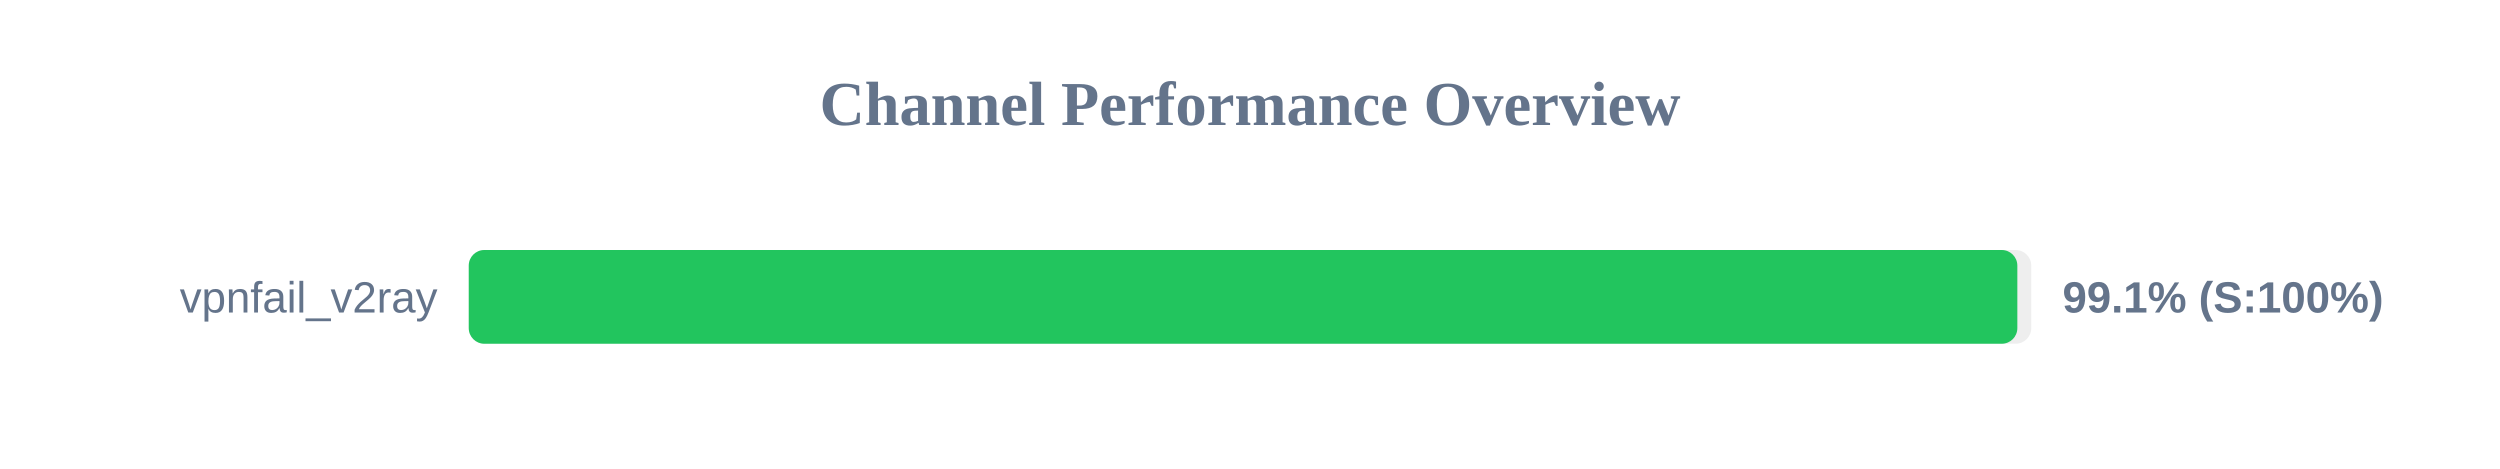
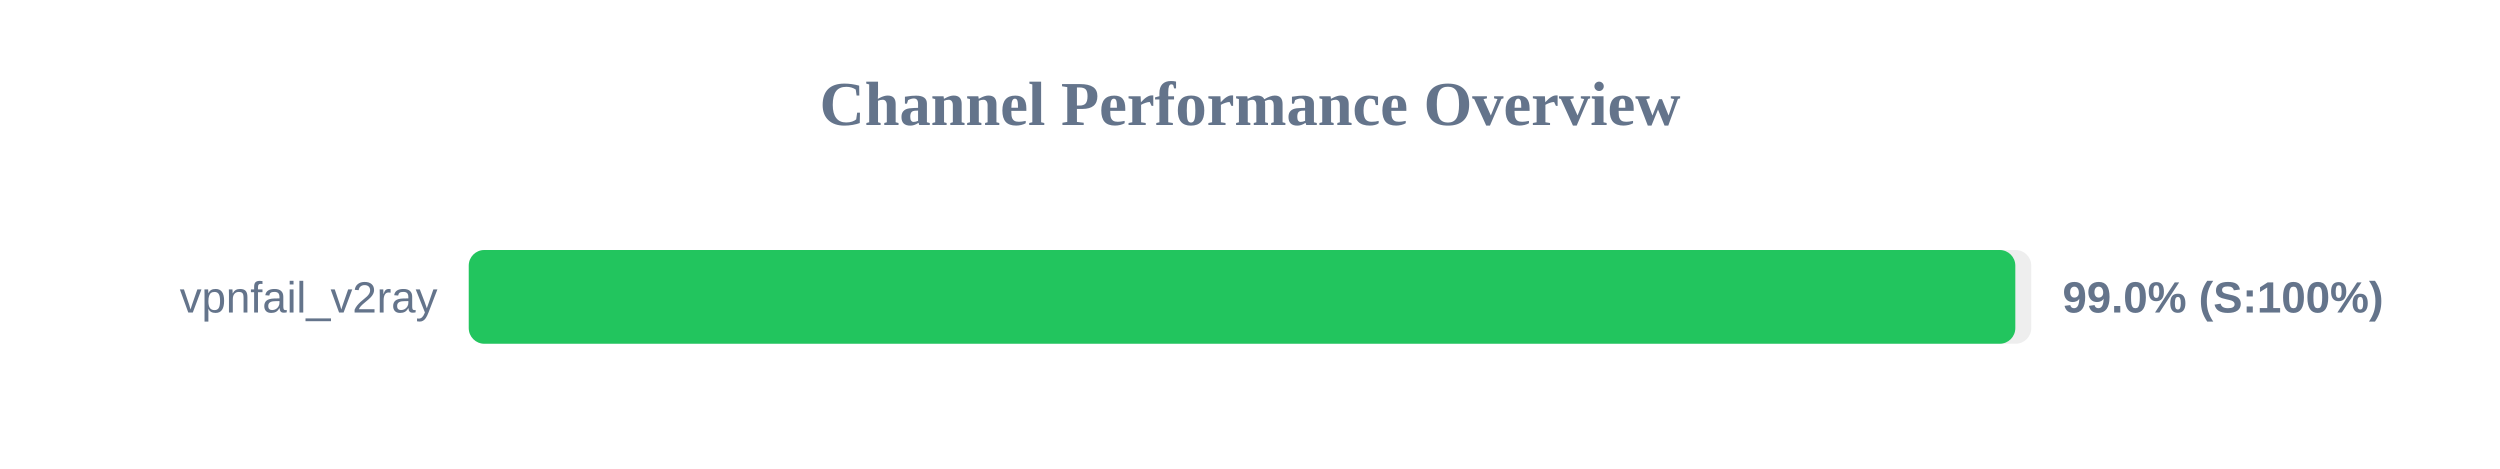
<svg xmlns="http://www.w3.org/2000/svg" width="800" height="150" version="1.1">
  <style>
        .row { font: 14px Arial; fill: #64748b; }
        .score { font: bold 14px Arial; fill: #64748b; }
    </style>
  <text x="400" y="40" text-anchor="middle" font-size="20px" font-weight="bold" fill="#64748b">Channel Performance Overview</text>
  <rect x="150" y="80" width="500" height="30" fill="#eee" rx="5" />
-   <rect x="150" y="80" width="495.55" height="30" fill="#22c55e" rx="5" />
+   <rect x="150" y="80" width="494.9" height="30" fill="#22c55e" rx="5" />
  <text x="140" y="100" text-anchor="end" class="row">vpnfail_v2ray</text>
-   <text x="660" y="100" text-anchor="start" class="score">99.1% (S:100%)</text>
+   <text x="660" y="100" text-anchor="start" class="score">99.0% (S:100%)</text>
</svg>
